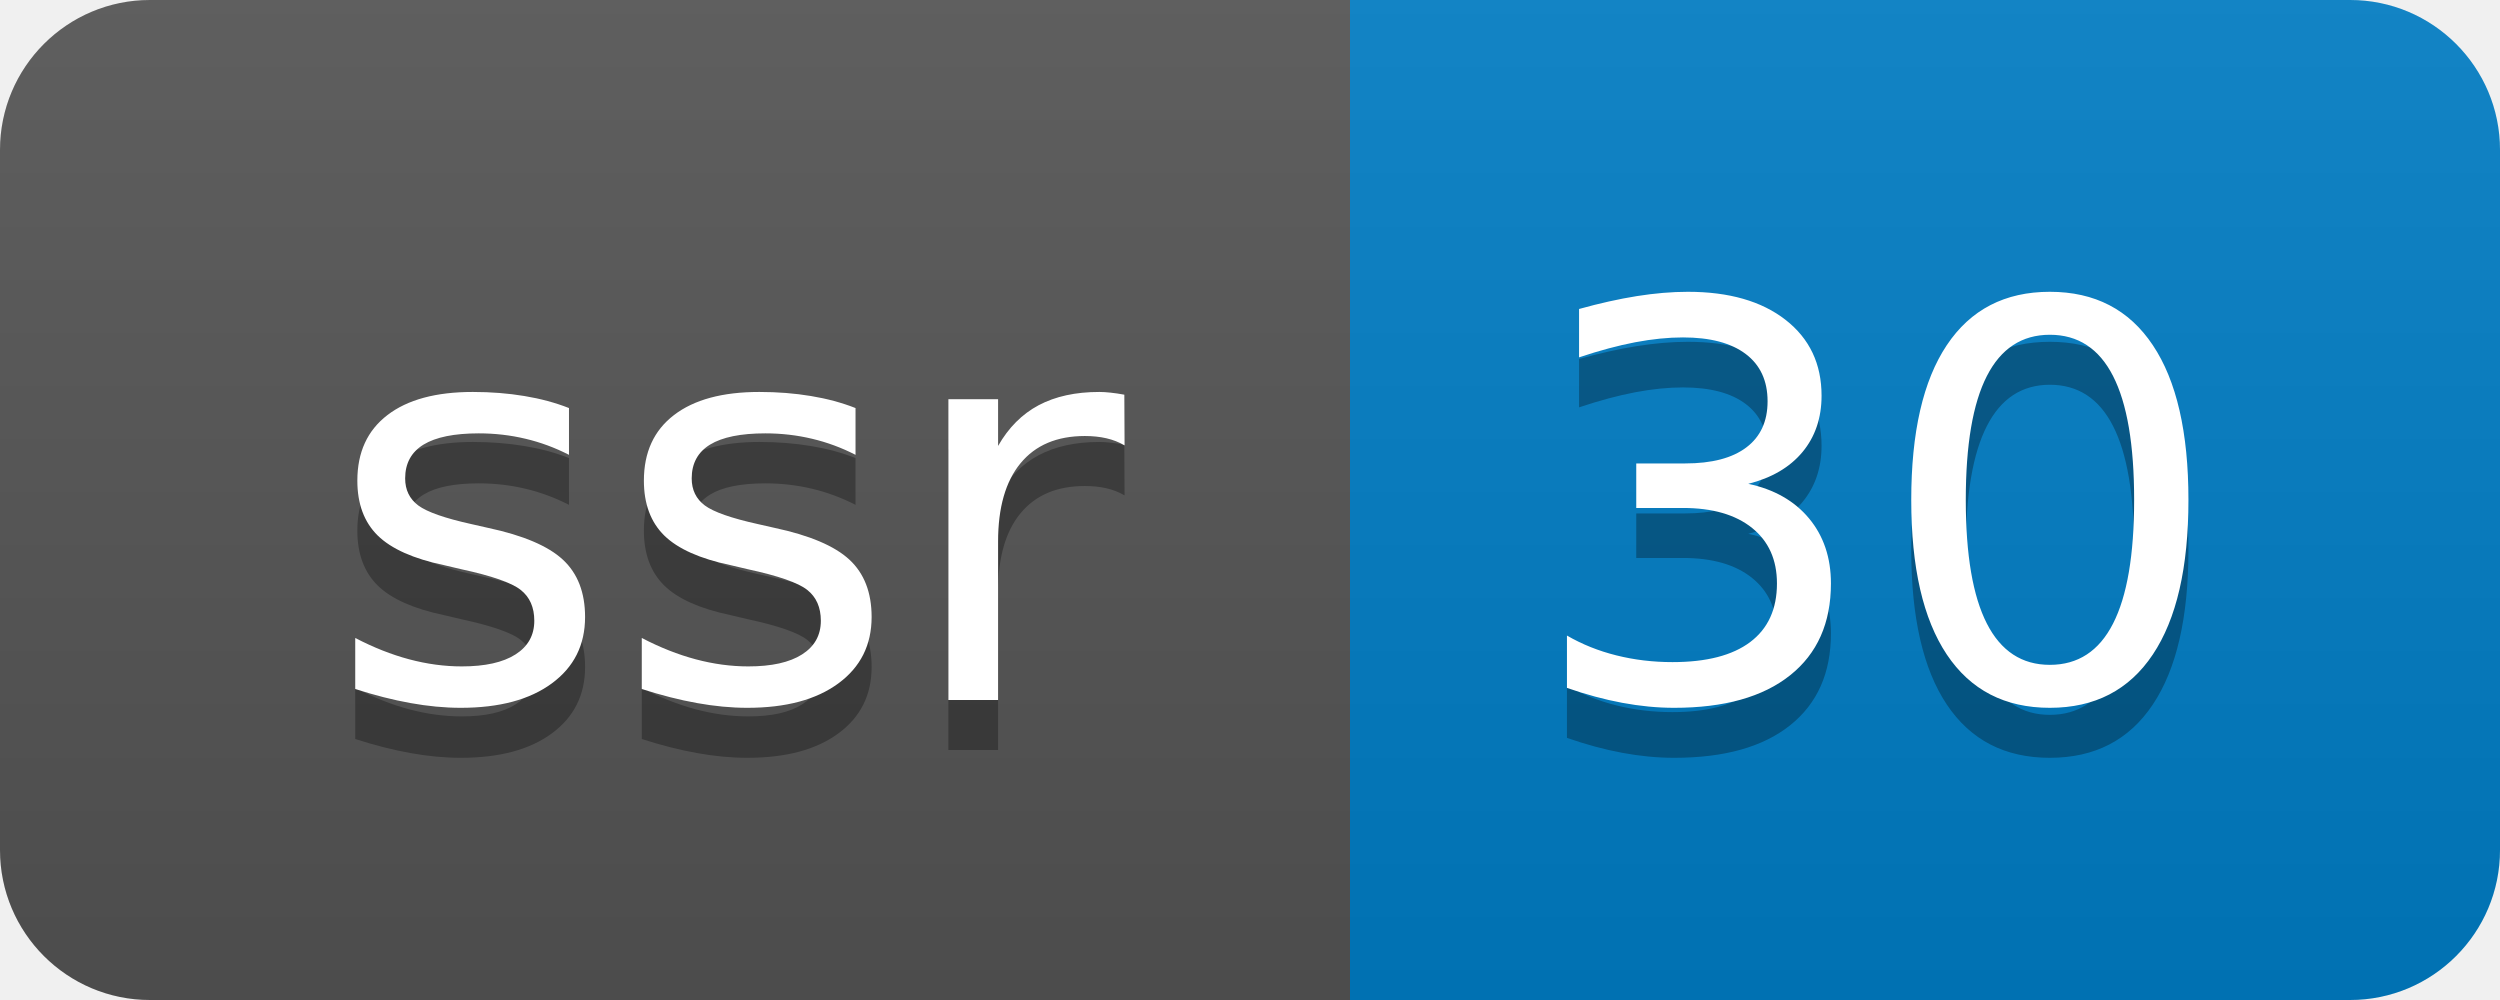
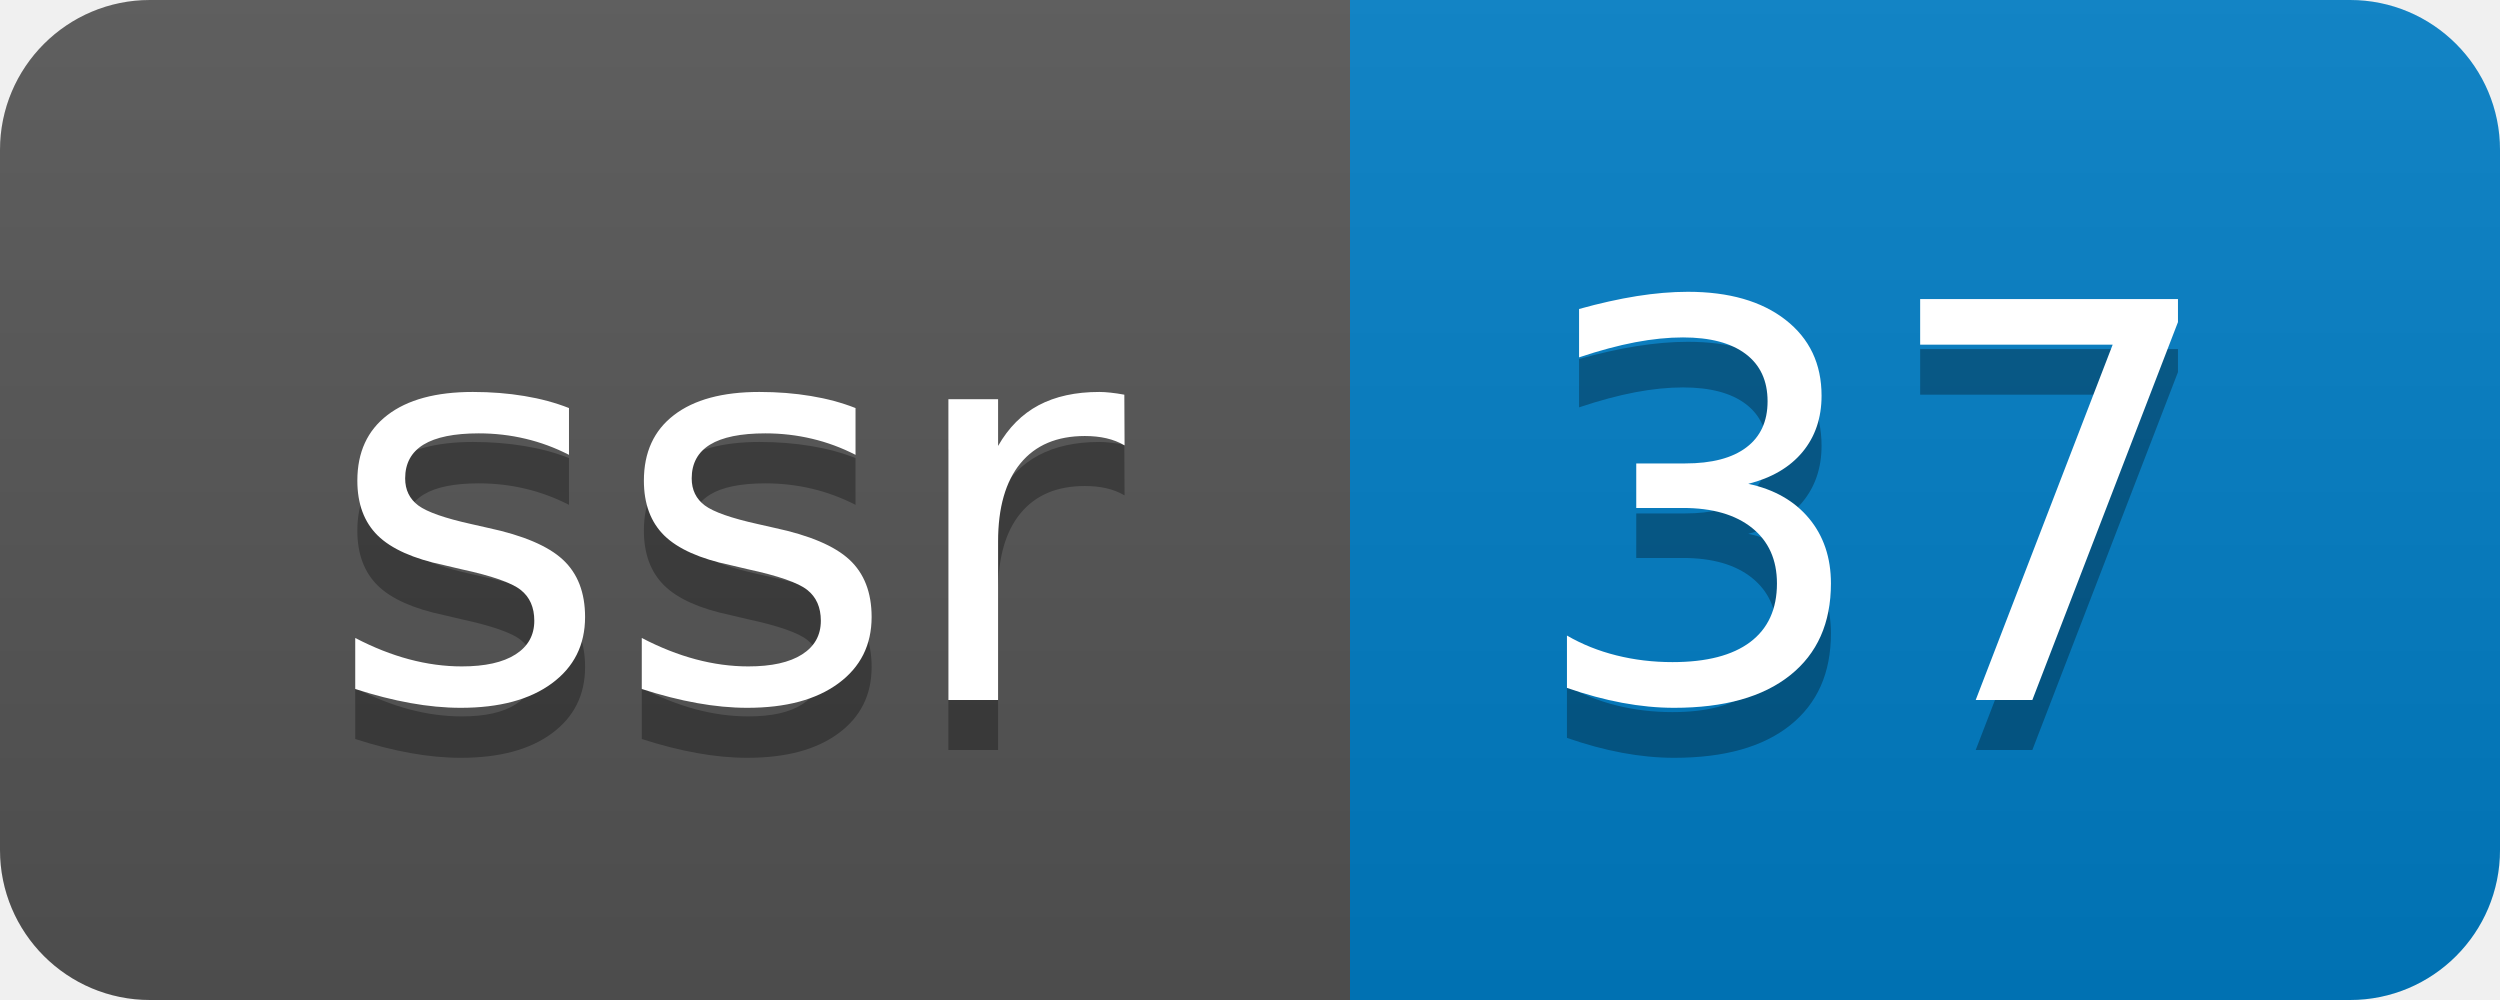
- <svg xmlns="http://www.w3.org/2000/svg" width="50" height="20" role="img" aria-label="ssr: 30">
+ <svg xmlns="http://www.w3.org/2000/svg" width="50" height="20" role="img" aria-label="ssr: 37">
  <linearGradient id="s" x2="0" y2="100%">
    <stop offset="0" stop-color="#bbb" stop-opacity=".1" />
    <stop offset="1" stop-opacity=".1" />
  </linearGradient>
  <clipPath id="r">
    <rect width="50" height="20" rx="3" fill="#fff" />
  </clipPath>
  <g clip-path="url(#r)">
    <rect width="27" height="20" fill="#555" />
    <rect x="27" width="23" height="20" fill="#007ec6" />
    <rect width="50" height="20" fill="url(#s)" />
  </g>
  <g fill="#fff" text-anchor="middle" font-family="Verdana,Geneva,DejaVu Sans,sans-serif" text-rendering="geometricPrecision" font-size="110">
    <text aria-hidden="true" x="145" y="150" fill="#010101" fill-opacity=".3" transform="scale(.1)" textLength="170">ssr</text>
    <text x="145" y="140" transform="scale(.1)" fill="#fff" textLength="170">ssr</text>
-     <text aria-hidden="true" x="375" y="150" fill="#010101" fill-opacity=".3" transform="scale(.1)" textLength="130">30</text>
-     <text x="375" y="140" transform="scale(.1)" fill="#fff" textLength="130">30</text>
+     <text aria-hidden="true" x="375" y="150" fill="#010101" fill-opacity=".3" transform="scale(.1)" textLength="130">37</text>
+     <text x="375" y="140" transform="scale(.1)" fill="#fff" textLength="130">37</text>
  </g>
</svg>
